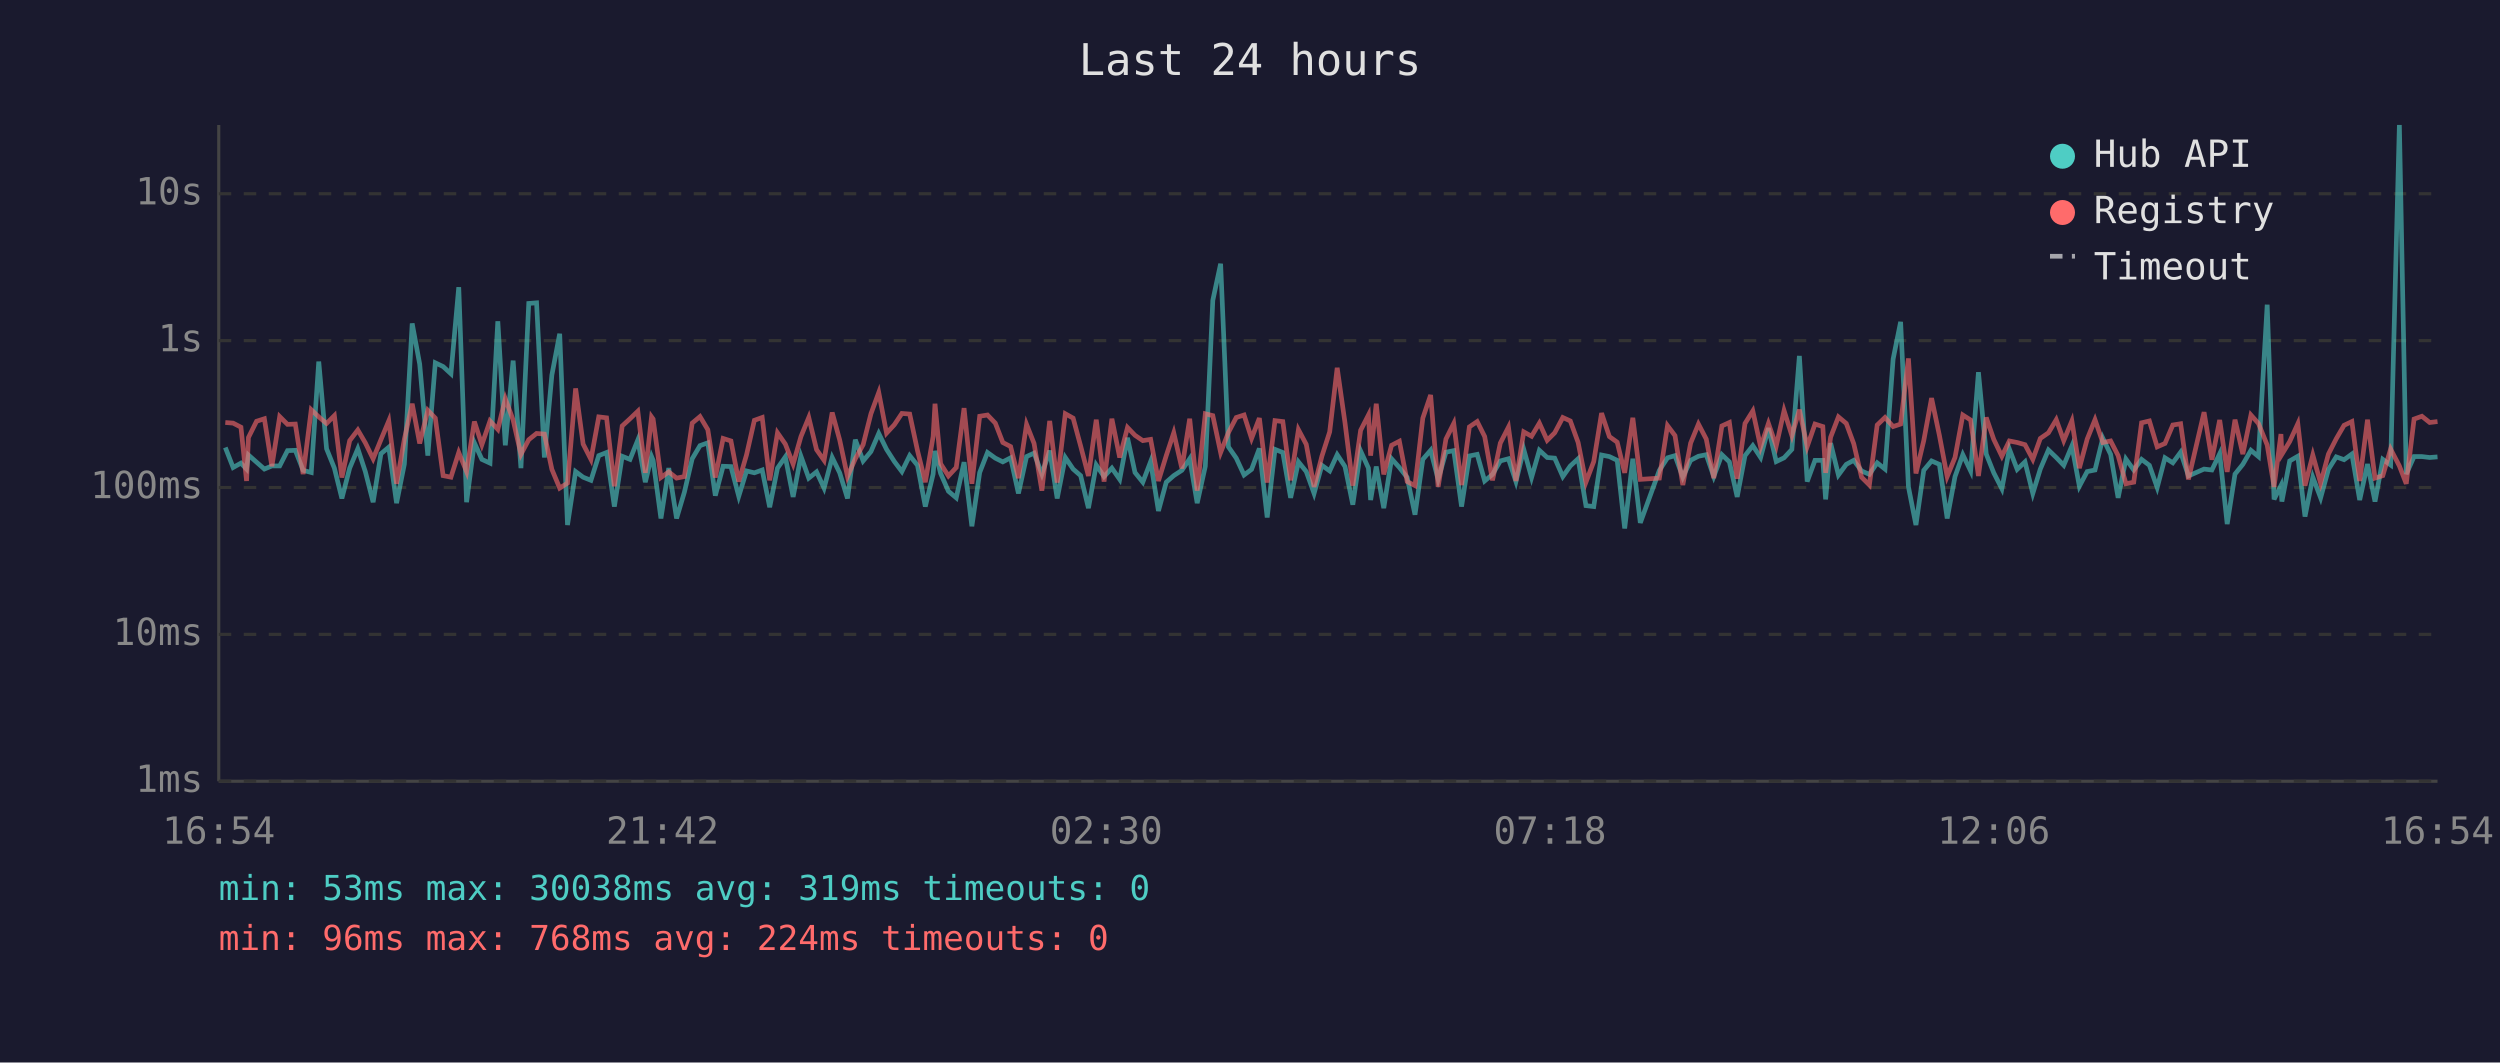
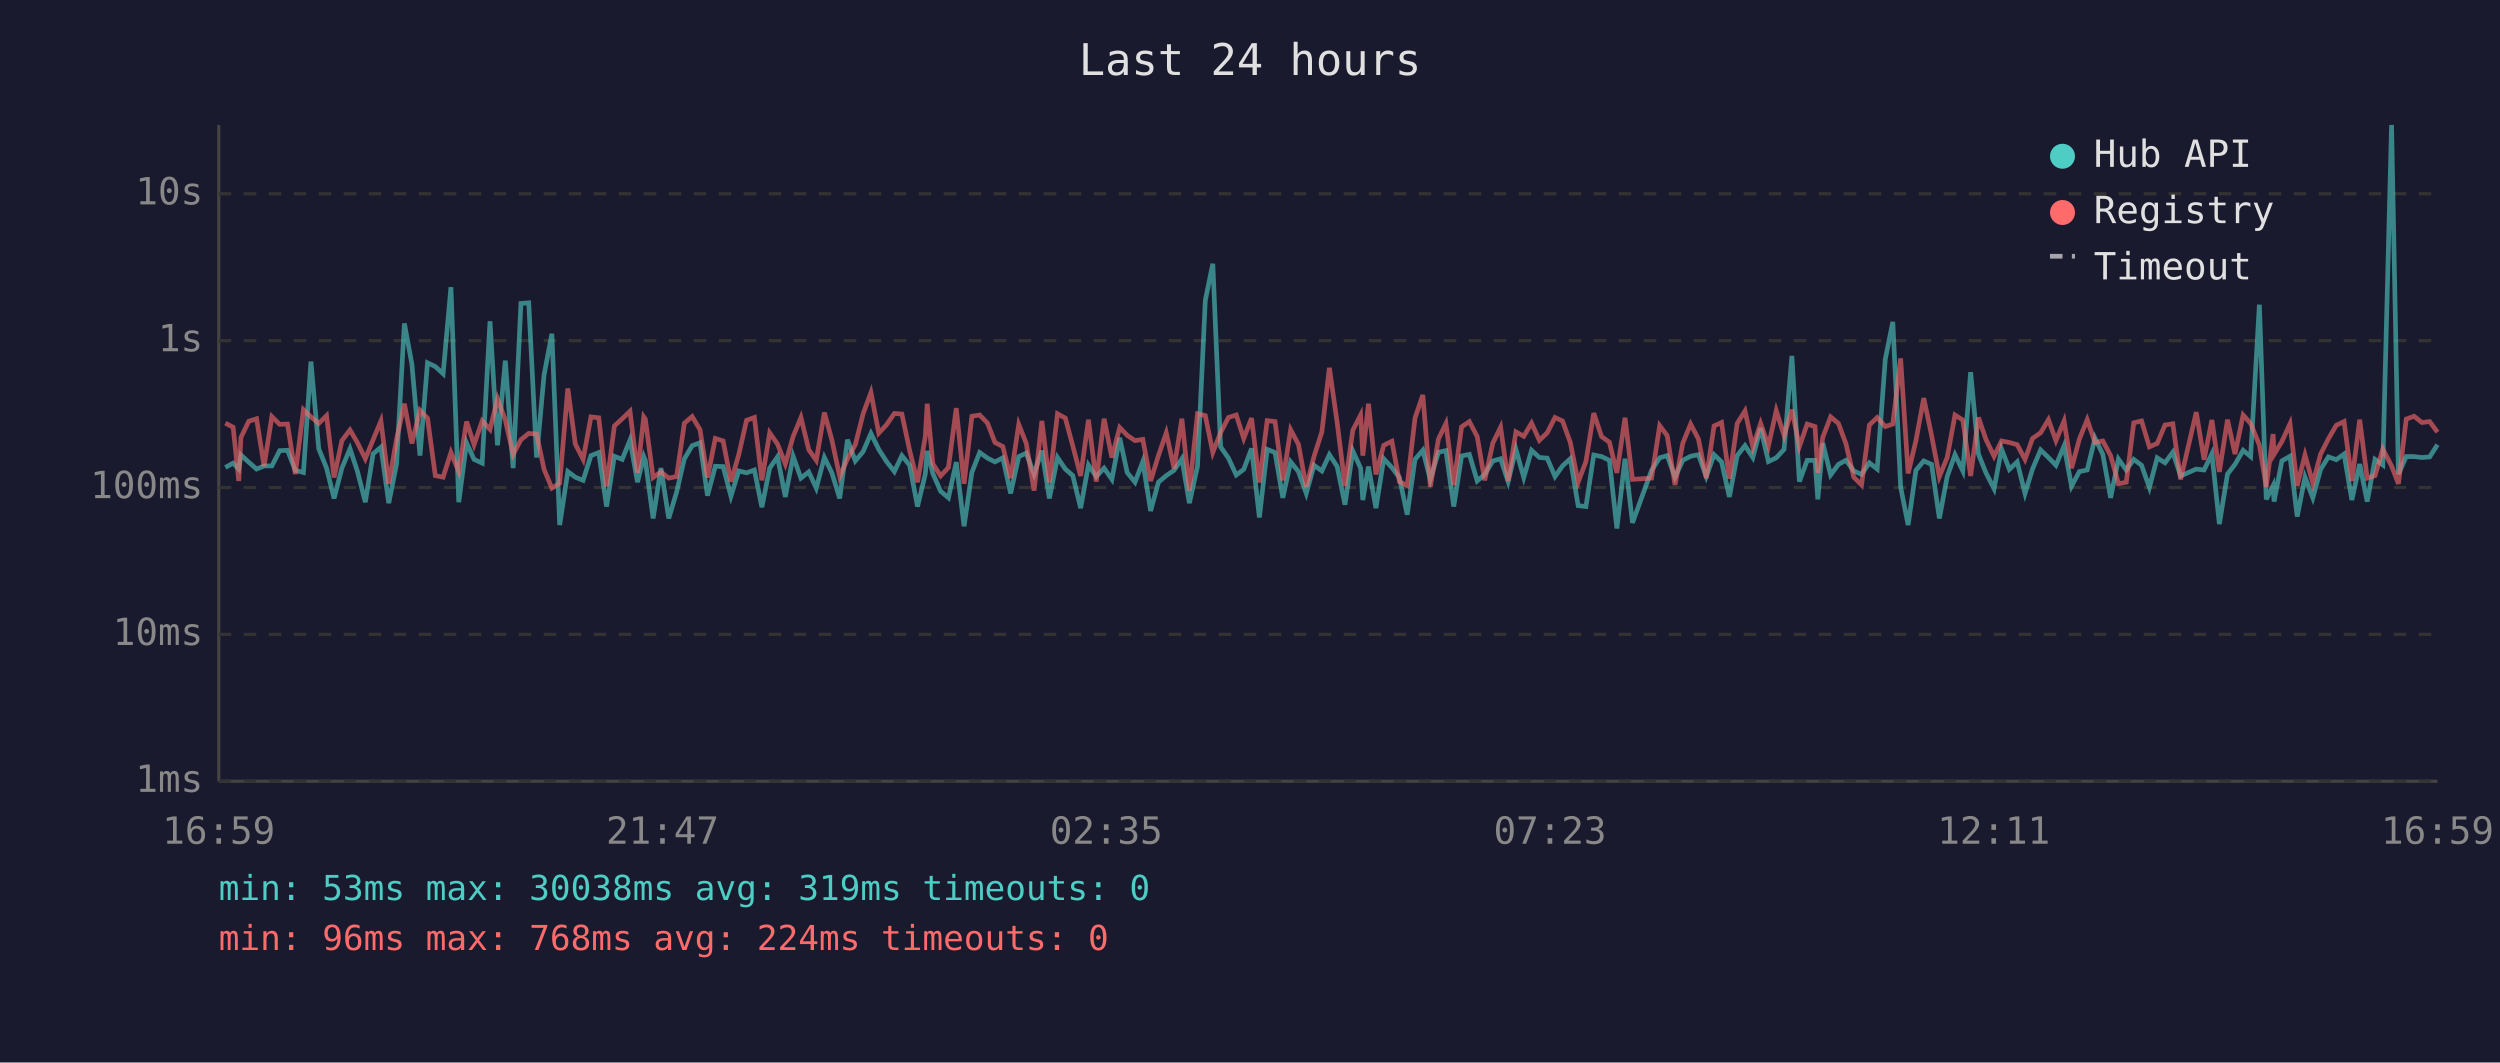
<svg xmlns="http://www.w3.org/2000/svg" viewBox="0 0 800 340" font-family="monospace" font-size="12">
  <rect width="800" height="340" fill="#1a1a2e" />
  <text x="400" y="24" fill="#e0e0e0" font-size="14" text-anchor="middle">Last 24 hours</text>
  <line x1="70" y1="40" x2="70" y2="250" stroke="#444" stroke-width="1" />
  <line x1="70" y1="250" x2="780" y2="250" stroke="#444" stroke-width="1" />
  <line x1="70" y1="250" x2="780" y2="250" stroke="#333" stroke-width="1" stroke-dasharray="4" />
  <text x="65" y="250" fill="#888" text-anchor="end" dominant-baseline="middle">1ms</text>
  <line x1="70" y1="203" x2="780" y2="203" stroke="#333" stroke-width="1" stroke-dasharray="4" />
  <text x="65" y="203" fill="#888" text-anchor="end" dominant-baseline="middle">10ms</text>
  <line x1="70" y1="156" x2="780" y2="156" stroke="#333" stroke-width="1" stroke-dasharray="4" />
  <text x="65" y="156" fill="#888" text-anchor="end" dominant-baseline="middle">100ms</text>
  <line x1="70" y1="109" x2="780" y2="109" stroke="#333" stroke-width="1" stroke-dasharray="4" />
  <text x="65" y="109" fill="#888" text-anchor="end" dominant-baseline="middle">1s</text>
  <line x1="70" y1="62" x2="780" y2="62" stroke="#333" stroke-width="1" stroke-dasharray="4" />
  <text x="65" y="62" fill="#888" text-anchor="end" dominant-baseline="middle">10s</text>
-   <text x="70" y="270" fill="#888" text-anchor="middle">16:54</text>
-   <text x="212" y="270" fill="#888" text-anchor="middle">21:42</text>
-   <text x="354" y="270" fill="#888" text-anchor="middle">02:30</text>
-   <text x="496" y="270" fill="#888" text-anchor="middle">07:18</text>
-   <text x="638" y="270" fill="#888" text-anchor="middle">12:06</text>
-   <text x="780" y="270" fill="#888" text-anchor="middle">16:54</text>
-   <polyline points="72.1,143.2 74.6,149.6 77.1,148.2 78.9,150.1 79.5,145.6 82.1,147.9 84.6,150.1 87.0,149.1 89.5,149.1 92.0,144.2 94.5,144.1 97.0,150.5 99.6,151.2 102.0,115.7 104.5,143.6 107.0,149.8 109.4,159.5 111.9,149.8 114.5,143.6 116.9,150.9 119.4,160.7 121.9,145.2 124.4,143.1 126.9,161.0 129.4,148.5 131.9,103.5 134.3,116.5 136.9,145.8 139.3,116.1 141.8,117.3 144.3,119.6 146.8,91.9 149.3,160.7 151.8,141.7 154.2,147.0 156.8,148.2 159.3,102.8 161.7,142.5 164.2,115.4 166.7,149.8 169.2,97.1 171.7,96.9 174.2,146.4 176.6,120.0 179.1,106.8 181.6,168.0 184.2,150.9 186.6,152.7 189.1,153.7 191.6,145.8 194.1,144.8 196.6,162.1 199.1,146.0 201.6,147.0 204.1,140.8 206.5,154.3 208.5,146.1 209.0,147.3 211.5,165.9 214.0,149.8 216.5,165.9 219.0,157.5 221.5,146.8 224.0,142.6 226.5,141.7 228.9,158.6 231.4,149.2 233.9,149.3 236.4,158.8 238.9,150.7 241.4,151.3 243.9,150.4 246.3,162.3 248.8,149.8 251.3,146.2 253.8,159.0 256.3,146.0 258.8,153.0 261.3,151.0 263.7,156.2 266.3,146.4 268.7,151.3 271.2,159.5 273.7,140.7 276.2,147.5 278.7,144.5 281.2,138.7 283.7,143.8 286.2,147.7 288.6,150.9 291.1,145.8 293.6,148.9 296.1,162.1 298.6,151.7 299.2,144.3 301.0,151.5 303.5,157.2 306.0,159.3 308.5,147.9 311.0,168.4 313.5,151.2 316.0,144.8 318.5,146.6 320.9,147.8 323.4,146.5 325.9,157.9 328.5,146.1 330.9,145.0 333.4,151.7 335.9,144.2 338.3,159.5 340.9,146.4 343.4,150.1 345.8,152.2 348.3,162.6 350.8,148.8 353.3,152.5 355.8,149.8 358.3,153.4 360.8,140.1 363.2,151.2 365.7,154.3 368.2,147.7 370.7,163.5 373.2,154.3 375.6,152.2 378.2,150.5 380.7,146.8 383.1,161.0 385.7,149.2 388.1,96.1 390.6,84.4 393.1,143.0 395.6,146.6 398.1,152.0 400.5,150.2 403.0,143.5 405.5,165.6 408.0,143.8 410.5,144.8 413.0,159.3 415.5,147.8 418.0,150.9 420.5,157.9 423.0,148.9 425.5,150.7 427.9,145.5 430.4,149.3 432.9,161.5 435.4,144.3 437.9,149.8 438.6,160.0 440.4,149.3 442.8,162.6 445.3,146.8 447.8,149.6 450.3,152.8 452.8,164.7 455.3,147.0 457.8,144.1 460.2,153.4 462.7,144.7 465.2,144.2 467.7,162.1 470.2,145.9 472.7,145.4 475.1,153.9 477.6,151.8 480.1,147.5 482.7,146.8 485.1,154.1 487.6,143.8 490.1,152.8 492.6,144.1 495.1,146.4 497.5,146.6 500.1,152.5 502.5,149.1 505.0,146.8 507.5,161.8 510.0,162.1 512.5,145.6 515.0,146.1 517.5,147.3 519.9,169.1 522.5,146.8 524.9,167.3 531.0,150.5 533.6,146.5 536.0,145.8 538.5,152.7 541.0,147.3 543.5,146.0 546.0,145.5 548.4,152.5 551.0,145.5 553.4,147.8 555.9,159.0 558.4,145.8 560.9,142.6 563.4,146.4 565.9,137.0 568.4,147.7 570.9,146.5 573.4,143.8 575.8,113.9 578.3,154.1 580.8,147.3 583.3,147.3 584.2,159.8 585.8,141.8 588.3,152.0 590.8,148.6 593.2,147.3 595.7,150.7 598.2,151.8 600.7,148.1 603.2,150.1 605.8,114.9 608.2,103.0 610.7,155.8 613.1,168.0 615.6,150.5 618.1,147.5 620.6,148.6 623.1,165.9 625.6,152.5 628.1,145.5 630.6,150.7 633.1,119.1 635.6,145.3 638.0,151.3 640.6,156.4 643.0,143.7 645.5,150.2 648.0,147.8 650.5,157.9 652.9,150.1 655.5,144.0 658.0,146.4 660.4,148.9 663.0,142.7 665.4,155.6 667.9,150.9 670.4,150.4 672.9,140.2 675.4,145.4 677.8,159.3 680.3,146.9 682.8,150.4 685.3,147.0 687.8,148.9 690.3,156.0 692.8,146.5 695.3,148.1 697.8,144.7 700.3,152.3 705.3,150.1 707.8,150.4 710.3,145.2 712.7,167.7 715.2,151.7 717.7,148.6 720.3,144.1 722.7,146.1 725.5,97.5 727.7,159.8 729.9,155.4 730.2,160.5 732.7,147.5 735.3,146.0 737.6,165.3 740.1,152.7 742.6,159.3 745.1,150.2 747.6,146.2 750.1,147.1 752.6,145.3 755.1,160.0 757.6,148.5 760.0,160.5 762.5,147.0 765.0,148.8 767.8,40.0 770.0,151.7 772.5,146.1 775.0,146.1 777.5,146.4 780.0,146.2" fill="none" stroke="#4ecdc4" stroke-width="1.5" opacity="0.6" />
-   <polyline points="72.1,135.2 74.6,135.4 77.1,136.7 78.9,153.9 79.5,140.0 82.1,134.8 84.6,134.0 87.0,149.2 89.5,133.3 92.0,135.8 94.5,135.7 97.0,151.7 99.6,131.1 102.0,133.4 104.5,135.5 107.0,133.0 109.4,152.8 111.9,141.0 114.5,137.6 116.9,141.7 119.4,146.8 121.9,140.7 124.4,134.7 126.9,154.8 129.4,140.5 131.9,129.2 134.3,141.9 136.9,131.3 139.3,133.8 141.8,152.2 144.3,152.7 146.8,144.8 149.3,150.9 151.8,134.9 154.2,142.3 156.8,134.7 159.3,137.4 161.7,127.6 164.2,134.4 166.7,145.4 169.2,140.7 171.7,138.7 174.2,138.9 176.6,150.2 179.1,156.2 181.6,154.6 184.2,124.3 186.6,142.1 189.1,147.0 191.6,133.4 194.1,133.7 196.6,155.6 199.1,136.3 201.6,134.0 204.1,131.6 206.5,151.3 208.5,133.4 209.0,134.1 211.5,152.8 214.0,151.0 216.5,153.0 219.0,152.5 221.5,135.4 224.0,133.3 226.5,137.5 228.9,152.8 231.4,140.3 233.9,141.1 236.4,154.1 238.9,145.5 241.4,134.5 243.9,133.6 246.3,153.7 248.8,138.5 251.3,142.1 253.8,148.5 256.3,139.7 258.8,133.6 261.3,143.9 263.7,147.3 266.3,132.0 268.7,140.8 271.2,152.5 273.7,146.8 276.2,142.3 278.7,132.4 281.2,125.6 283.7,138.6 286.2,135.9 288.6,132.3 291.1,132.5 293.6,144.2 296.1,154.3 298.6,139.7 299.2,129.2 301.0,148.4 303.5,152.3 306.0,149.6 308.5,130.6 311.0,154.8 313.5,133.2 316.0,132.8 318.5,135.4 320.9,141.6 323.4,142.9 325.9,153.0 328.5,135.8 330.9,141.9 333.4,157.0 335.9,134.7 338.3,154.4 340.9,132.4 343.4,133.8 345.8,142.7 348.3,152.3 350.8,134.3 353.3,154.1 355.8,134.0 358.3,146.4 360.8,136.8 363.2,139.3 365.7,141.0 368.2,140.6 370.7,153.9 373.2,145.8 375.6,138.5 378.2,149.9 380.7,134.0 383.1,157.0 385.7,132.4 388.1,133.0 390.6,144.8 393.1,138.4 395.6,133.6 398.1,132.8 400.5,140.3 403.0,133.8 405.5,154.4 408.0,134.6 410.5,134.9 413.0,153.7 415.5,137.5 418.0,142.2 420.5,155.8 423.0,146.0 425.5,138.2 427.9,117.7 430.4,135.3 432.9,155.4 435.4,137.7 437.9,132.8 438.6,145.8 440.4,129.2 442.8,151.8 445.3,142.5 447.8,141.2 450.3,154.1 452.8,155.4 455.3,133.8 457.8,126.4 460.2,155.8 462.7,140.5 465.2,135.5 467.7,155.2 470.2,136.6 472.7,134.9 475.1,139.7 477.6,153.7 480.1,141.8 482.7,136.7 485.1,153.9 487.6,138.2 490.1,139.6 492.6,135.4 495.1,140.9 497.5,138.5 500.1,133.6 502.5,134.7 505.0,141.6 507.5,154.3 510.0,147.7 512.5,132.2 515.0,139.7 517.5,141.5 519.9,151.3 522.5,133.7 524.9,153.4 531.0,153.0 533.6,136.2 536.0,139.4 538.5,155.2 541.0,141.8 543.5,135.7 546.0,140.5 548.4,153.0 551.0,136.3 553.4,135.2 555.9,153.2 558.4,135.5 560.9,131.5 563.4,143.0 565.9,135.5 568.4,142.7 570.9,131.4 573.4,139.4 575.8,131.1 578.3,142.9 580.8,135.7 583.3,136.5 584.2,151.3 585.8,139.9 588.3,133.4 590.8,135.5 593.2,142.0 595.7,152.7 598.2,155.2 600.7,136.0 603.2,133.6 605.8,136.5 608.2,135.7 610.7,114.7 613.1,151.5 615.6,141.0 618.1,127.4 620.6,139.3 623.1,152.5 625.6,146.4 628.1,132.8 630.6,134.4 633.1,152.3 635.6,133.6 638.0,140.6 640.6,146.0 643.0,141.1 645.5,141.6 648.0,142.3 650.5,147.0 652.9,140.3 655.5,138.5 658.0,134.3 660.4,141.0 663.0,134.7 665.4,149.8 667.9,140.5 670.4,134.3 672.9,141.6 675.4,141.1 677.8,145.8 680.3,154.8 682.8,154.3 685.3,135.3 687.8,134.7 690.3,143.0 692.8,141.9 695.3,136.0 697.8,135.6 700.3,153.4 705.3,131.9 707.8,147.1 710.3,134.4 712.7,151.0 715.2,134.3 717.7,145.3 720.3,132.8 722.7,135.5 725.5,142.4 727.7,155.8 729.9,138.9 730.2,145.4 732.7,141.3 735.3,135.6 737.6,155.4 740.1,145.6 742.6,154.6 745.1,145.3 747.6,140.4 750.1,136.1 752.6,134.9 755.1,153.9 757.6,134.3 760.0,153.0 762.5,152.2 765.0,143.7 767.8,149.1 770.0,154.8 772.5,134.1 775.0,133.2 777.5,135.2 780.0,134.9" fill="none" stroke="#ff6b6b" stroke-width="1.5" opacity="0.6" />
+   <text x="70" y="270" fill="#888" text-anchor="middle">16:59</text>
+   <text x="212" y="270" fill="#888" text-anchor="middle">21:47</text>
+   <text x="354" y="270" fill="#888" text-anchor="middle">02:35</text>
+   <text x="496" y="270" fill="#888" text-anchor="middle">07:23</text>
+   <text x="638" y="270" fill="#888" text-anchor="middle">12:11</text>
+   <text x="780" y="270" fill="#888" text-anchor="middle">16:59</text>
+   <polyline points="72.1,149.6 74.6,148.2 76.4,150.1 77.1,145.6 79.6,147.9 82.1,150.1 84.5,149.1 87.0,149.1 89.5,144.2 92.0,144.1 94.5,150.5 97.1,151.2 99.5,115.7 102.0,143.6 104.5,149.8 106.9,159.5 109.4,149.8 112.0,143.6 114.4,150.9 116.9,160.7 119.4,145.2 121.9,143.1 124.4,161.0 126.9,148.5 129.4,103.5 131.8,116.5 134.4,145.8 136.8,116.1 139.3,117.3 141.8,119.6 144.3,91.9 146.8,160.7 149.3,141.7 151.7,147.0 154.3,148.2 156.8,102.8 159.2,142.5 161.7,115.4 164.2,149.8 166.7,97.1 169.2,96.9 171.7,146.4 174.1,120.0 176.6,106.8 179.1,168.0 181.7,150.9 184.1,152.7 186.6,153.7 189.1,145.8 191.6,144.8 194.1,162.1 196.6,146.0 199.1,147.0 201.6,140.8 204.0,154.3 206.0,146.1 206.5,147.3 209.0,165.9 211.5,149.8 214.0,165.9 216.5,157.5 219.0,146.8 221.5,142.6 224.0,141.7 226.4,158.6 228.9,149.2 231.4,149.3 233.9,158.8 236.4,150.7 238.9,151.3 241.4,150.4 243.8,162.3 246.3,149.8 248.8,146.2 251.3,159.0 253.8,146.0 256.3,153.0 258.8,151.0 261.2,156.2 263.8,146.4 266.2,151.3 268.7,159.5 271.2,140.7 273.7,147.5 276.2,144.5 278.7,138.7 281.2,143.8 283.7,147.7 286.2,150.9 288.6,145.8 291.1,148.9 293.6,162.1 296.1,151.7 296.7,144.3 298.5,151.5 301.0,157.2 303.5,159.3 306.0,147.9 308.5,168.4 311.0,151.2 313.5,144.8 316.0,146.6 318.4,147.8 320.9,146.5 323.4,157.9 326.0,146.1 328.4,145.0 330.9,151.7 333.4,144.2 335.8,159.5 338.4,146.4 340.9,150.1 343.3,152.2 345.8,162.6 348.3,148.8 350.8,152.5 353.3,149.8 355.8,153.4 358.3,140.1 360.7,151.2 363.2,154.3 365.7,147.7 368.2,163.5 370.7,154.3 373.2,152.2 375.7,150.5 378.2,146.8 380.6,161.0 383.2,149.2 385.7,96.1 388.1,84.4 390.6,143.0 393.1,146.6 395.6,152.0 398.0,150.2 400.5,143.5 403.0,165.6 405.5,143.8 408.0,144.8 410.5,159.3 413.0,147.8 415.5,150.9 418.0,157.9 420.5,148.9 423.0,150.7 425.4,145.5 427.9,149.3 430.4,161.5 432.9,144.3 435.4,149.8 436.1,160.0 437.9,149.3 440.3,162.6 442.8,146.8 445.4,149.6 447.8,152.8 450.3,164.7 452.8,147.0 455.3,144.1 457.7,153.4 460.3,144.7 462.7,144.2 465.2,162.1 467.7,145.9 470.2,145.4 472.7,153.9 475.1,151.8 477.7,147.5 480.2,146.8 482.6,154.1 485.1,143.8 487.6,152.8 490.1,144.1 492.6,146.4 495.1,146.6 497.6,152.5 500.0,149.1 502.5,146.8 505.0,161.8 507.5,162.1 510.0,145.6 512.5,146.1 515.0,147.3 517.4,169.1 520.0,146.8 522.4,167.3 528.5,150.5 531.1,146.5 533.5,145.8 536.0,152.7 538.5,147.3 541.0,146.0 543.5,145.5 546.0,152.5 548.5,145.5 550.9,147.8 553.4,159.0 555.9,145.8 558.4,142.6 560.9,146.4 563.4,137.0 565.9,147.7 568.4,146.5 570.9,143.8 573.4,113.9 575.8,154.1 578.3,147.3 580.8,147.3 581.7,159.8 583.3,141.8 585.8,152.0 588.3,148.6 590.7,147.3 593.2,150.7 595.7,151.8 598.2,148.1 600.7,150.1 603.3,114.9 605.7,103.0 608.2,155.8 610.6,168.0 613.1,150.5 615.6,147.5 618.1,148.6 620.6,165.9 623.1,152.5 625.6,145.5 628.1,150.7 630.6,119.1 633.1,145.3 635.5,151.3 638.1,156.4 640.5,143.7 643.0,150.2 645.5,147.8 648.0,157.9 650.4,150.1 653.0,144.0 655.5,146.4 657.9,148.9 660.5,142.7 662.9,155.6 665.4,150.9 667.9,150.4 670.4,140.2 672.9,145.4 675.4,159.3 677.9,146.9 680.4,150.4 682.8,147.0 685.3,148.9 687.8,156.0 690.3,146.5 692.8,148.1 695.3,144.7 697.8,152.3 702.8,150.1 705.3,150.4 707.8,145.2 710.2,167.7 712.8,151.7 715.2,148.6 717.8,144.1 720.2,146.1 723.0,97.5 725.2,159.8 727.4,155.4 727.7,160.5 730.2,147.5 732.8,146.0 735.1,165.3 737.6,152.7 740.1,159.3 742.6,150.2 745.1,146.2 747.6,147.1 750.1,145.3 752.6,160.0 755.1,148.5 757.5,160.5 760.0,147.0 762.5,148.8 765.3,40.0 767.5,151.7 770.0,146.1 772.5,146.1 775.0,146.4 777.5,146.2 780.0,142.3" fill="none" stroke="#4ecdc4" stroke-width="1.5" opacity="0.6" />
+   <polyline points="72.1,135.4 74.6,136.7 76.4,153.9 77.1,140.0 79.6,134.8 82.1,134.0 84.5,149.2 87.0,133.3 89.5,135.8 92.0,135.7 94.5,151.7 97.1,131.1 99.5,133.4 102.0,135.5 104.5,133.0 106.9,152.8 109.4,141.0 112.0,137.6 114.4,141.7 116.9,146.8 119.4,140.7 121.9,134.7 124.4,154.8 126.9,140.5 129.4,129.2 131.8,141.9 134.4,131.3 136.8,133.8 139.3,152.2 141.8,152.7 144.3,144.8 146.8,150.9 149.3,134.9 151.7,142.3 154.3,134.7 156.8,137.4 159.2,127.6 161.7,134.4 164.2,145.4 166.7,140.7 169.2,138.7 171.7,138.9 174.1,150.2 176.6,156.2 179.1,154.6 181.7,124.3 184.1,142.1 186.6,147.0 189.1,133.4 191.6,133.7 194.1,155.6 196.6,136.3 199.1,134.0 201.6,131.6 204.0,151.3 206.0,133.4 206.5,134.1 209.0,152.8 211.5,151.0 214.0,153.0 216.5,152.5 219.0,135.4 221.5,133.3 224.0,137.5 226.4,152.8 228.9,140.3 231.4,141.1 233.9,154.1 236.4,145.5 238.9,134.5 241.4,133.6 243.8,153.7 246.3,138.5 248.8,142.1 251.3,148.5 253.8,139.7 256.3,133.6 258.8,143.9 261.2,147.3 263.8,132.0 266.2,140.8 268.7,152.5 271.2,146.8 273.7,142.3 276.2,132.4 278.7,125.6 281.2,138.6 283.7,135.9 286.2,132.3 288.6,132.5 291.1,144.2 293.6,154.3 296.1,139.7 296.7,129.2 298.5,148.4 301.0,152.3 303.5,149.6 306.0,130.6 308.5,154.8 311.0,133.2 313.5,132.8 316.0,135.4 318.4,141.6 320.9,142.9 323.4,153.0 326.0,135.8 328.4,141.9 330.9,157.0 333.4,134.7 335.8,154.4 338.4,132.4 340.9,133.8 343.3,142.7 345.8,152.3 348.3,134.3 350.8,154.1 353.3,134.0 355.8,146.4 358.3,136.8 360.7,139.3 363.2,141.0 365.7,140.6 368.2,153.9 370.7,145.8 373.2,138.5 375.7,149.9 378.2,134.0 380.6,157.0 383.2,132.4 385.7,133.0 388.1,144.8 390.6,138.4 393.1,133.6 395.6,132.8 398.0,140.3 400.5,133.8 403.0,154.4 405.5,134.6 408.0,134.9 410.5,153.7 413.0,137.5 415.5,142.2 418.0,155.8 420.5,146.0 423.0,138.2 425.4,117.7 427.9,135.3 430.4,155.4 432.9,137.7 435.4,132.8 436.1,145.8 437.9,129.2 440.3,151.8 442.8,142.5 445.4,141.2 447.8,154.1 450.3,155.4 452.8,133.8 455.3,126.4 457.7,155.8 460.3,140.5 462.7,135.5 465.2,155.2 467.7,136.6 470.2,134.9 472.7,139.7 475.1,153.7 477.7,141.8 480.2,136.7 482.6,153.9 485.1,138.2 487.6,139.6 490.1,135.4 492.6,140.9 495.1,138.5 497.6,133.6 500.0,134.7 502.5,141.6 505.0,154.3 507.5,147.7 510.0,132.2 512.5,139.7 515.0,141.5 517.4,151.3 520.0,133.7 522.4,153.4 528.5,153.0 531.1,136.2 533.5,139.4 536.0,155.2 538.5,141.8 541.0,135.7 543.5,140.5 546.0,153.0 548.5,136.3 550.9,135.2 553.4,153.2 555.9,135.5 558.4,131.5 560.9,143.0 563.4,135.5 565.9,142.7 568.4,131.4 570.9,139.4 573.4,131.1 575.8,142.9 578.3,135.7 580.8,136.5 581.7,151.3 583.3,139.9 585.8,133.4 588.3,135.5 590.7,142.0 593.2,152.7 595.7,155.2 598.2,136.0 600.7,133.6 603.3,136.5 605.7,135.7 608.2,114.7 610.6,151.5 613.1,141.0 615.6,127.4 618.1,139.3 620.6,152.5 623.1,146.4 625.6,132.8 628.1,134.4 630.6,152.3 633.1,133.6 635.5,140.6 638.1,146.0 640.5,141.1 643.0,141.6 645.5,142.3 648.0,147.0 650.4,140.3 653.0,138.5 655.5,134.3 657.9,141.0 660.5,134.7 662.9,149.8 665.4,140.5 667.9,134.3 670.4,141.6 672.9,141.1 675.4,145.8 677.9,154.8 680.4,154.3 682.8,135.3 685.3,134.7 687.8,143.0 690.3,141.9 692.8,136.0 695.3,135.6 697.8,153.4 702.8,131.9 705.3,147.1 707.8,134.4 710.2,151.0 712.8,134.3 715.2,145.3 717.8,132.8 720.2,135.5 723.0,142.4 725.2,155.8 727.4,138.9 727.7,145.4 730.2,141.3 732.8,135.6 735.1,155.4 737.6,145.6 740.1,154.6 742.6,145.3 745.1,140.4 747.6,136.1 750.1,134.9 752.6,153.9 755.1,134.3 757.5,153.0 760.0,152.2 762.5,143.7 765.3,149.1 767.5,154.8 770.0,134.1 772.5,133.2 775.0,135.2 777.5,134.9 780.0,138.3" fill="none" stroke="#ff6b6b" stroke-width="1.5" opacity="0.6" />
  <circle cx="660" cy="50" r="4" fill="#4ecdc4" />
  <text x="670" y="50" fill="#e0e0e0" dominant-baseline="middle">Hub API</text>
  <circle cx="660" cy="68" r="4" fill="#ff6b6b" />
  <text x="670" y="68" fill="#e0e0e0" dominant-baseline="middle">Registry</text>
  <line x1="656" y1="82" x2="664" y2="82" stroke="#e0e0e0" stroke-width="1.5" stroke-dasharray="4,3" opacity="0.7" />
  <text x="670" y="86" fill="#e0e0e0" dominant-baseline="middle">Timeout</text>
  <text x="70" y="288" fill="#4ecdc4" font-size="11">min: 53ms  max: 30038ms  avg: 319ms  timeouts: 0</text>
  <text x="70" y="304" fill="#ff6b6b" font-size="11">min: 96ms  max: 768ms  avg: 224ms  timeouts: 0</text>
</svg>
